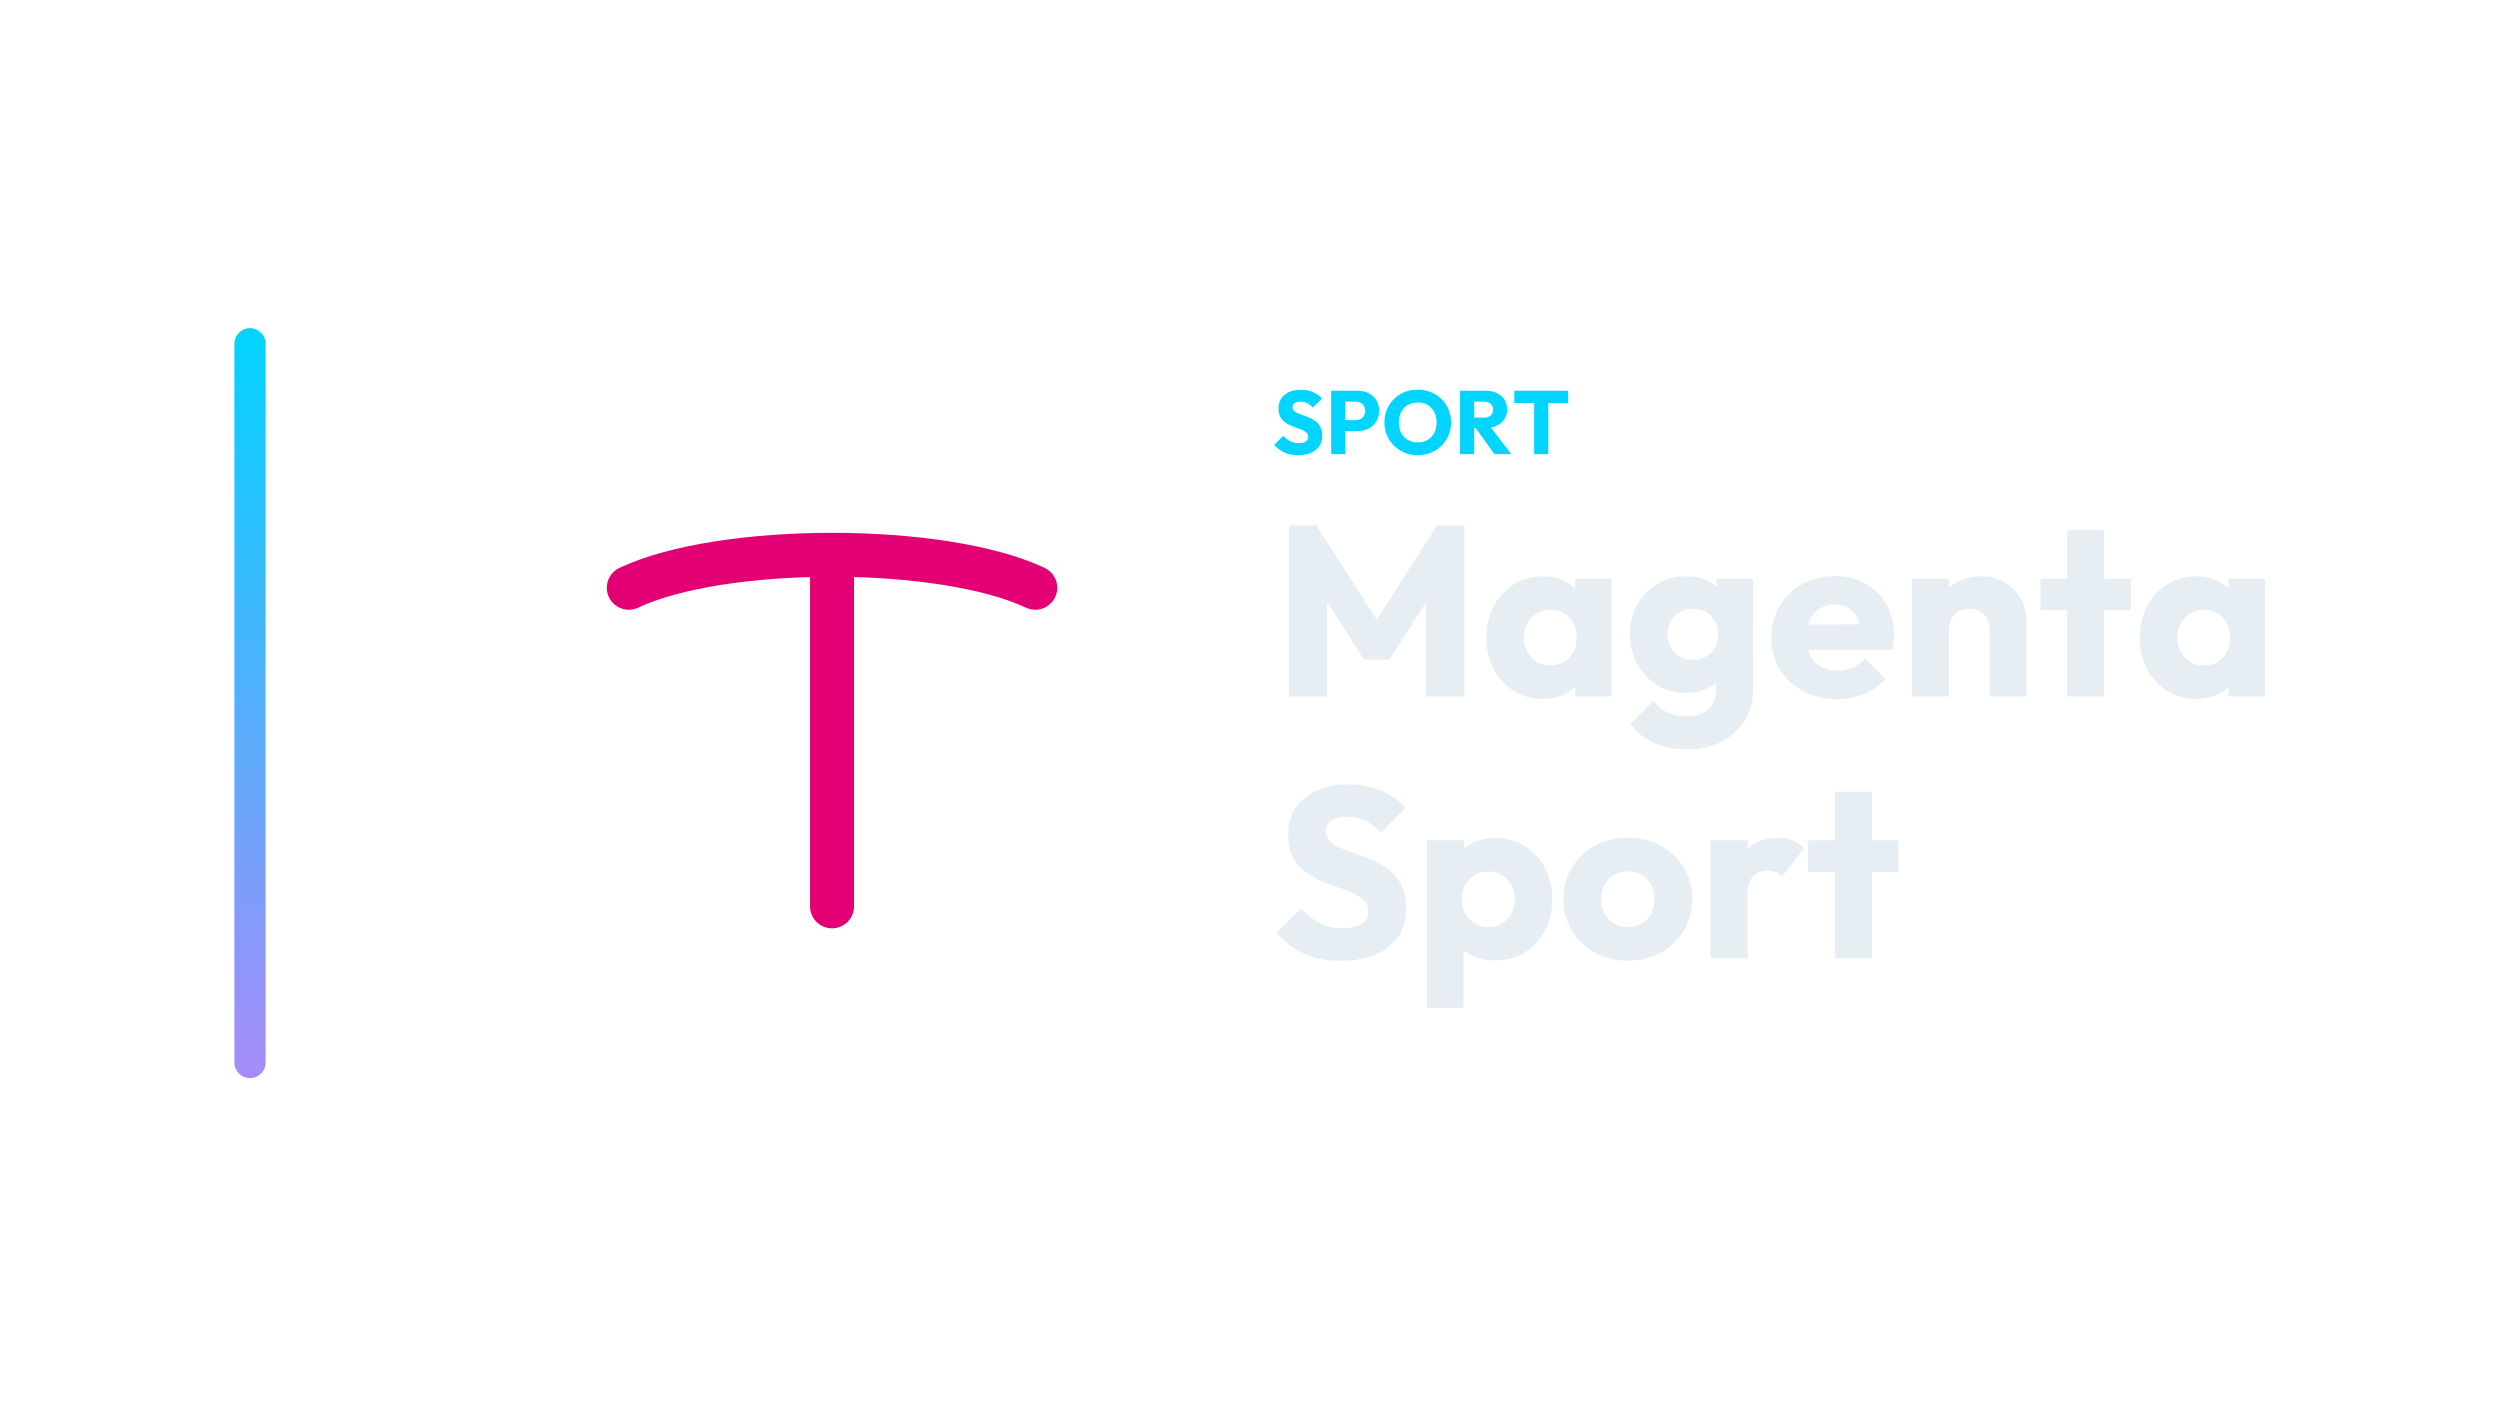
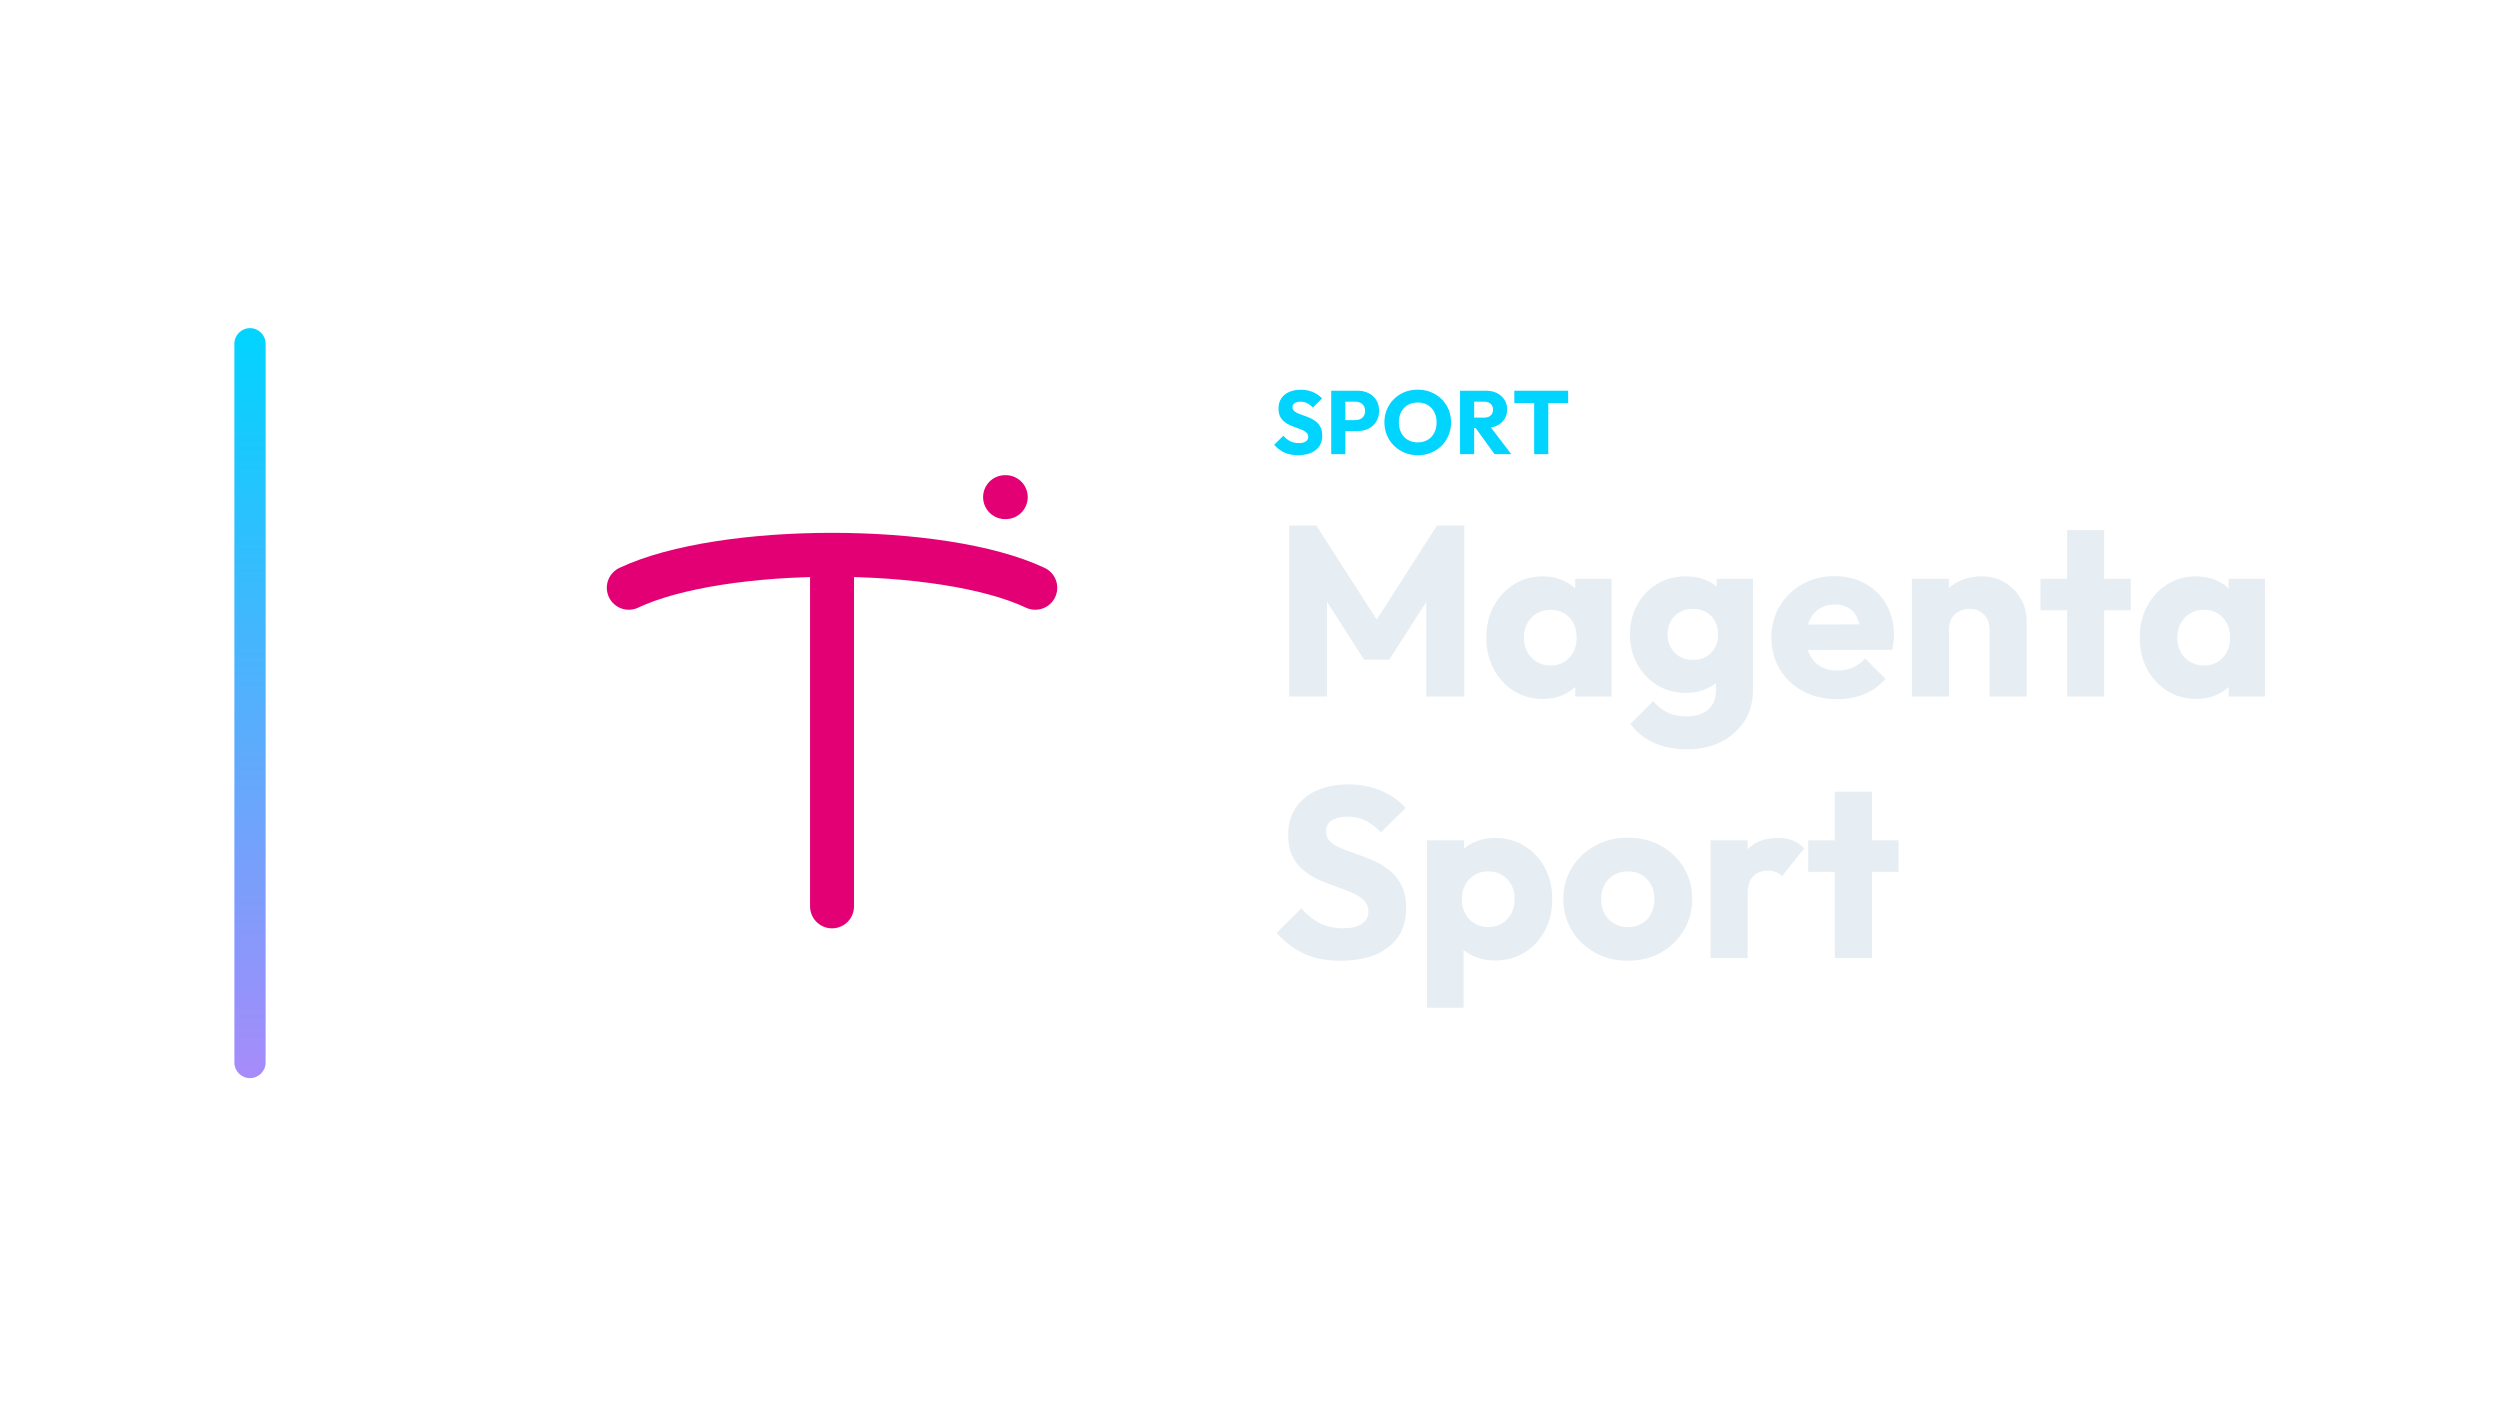
<svg xmlns="http://www.w3.org/2000/svg" width="1280" height="720" viewBox="0 0 1280 720">
  <g transform="translate(50.0,0.0)">
    <defs>
      <linearGradient id="cbRail" x1="0" y1="0" x2="0" y2="1">
        <stop offset="0%" stop-color="#00d4ff" />
        <stop offset="100%" stop-color="#a78bfa" />
      </linearGradient>
    </defs>
    <rect x="70" y="168" width="16" height="384" rx="8.0" fill="url(#cbRail)" />
    <g transform="translate(196,180) scale(0.70312)">
      <path d="M 108 172 C 176 140 336 140 404 172" fill="none" stroke="#E20074" stroke-width="32.0" stroke-linecap="round" stroke-linejoin="round" />
      <path d="M 256 152 L 256 404" fill="none" stroke="#E20074" stroke-width="32.0" stroke-linecap="round" stroke-linejoin="round" />
+       <path d="M 382 106 L 382.5 106" fill="none" stroke="#E20074" stroke-width="32.0" stroke-linecap="round" stroke-linejoin="round" />
    </g>
    <path d="M614.518 233.036Q610.516 233.036 607.641 231.725Q604.766 230.414 602.374 227.746L607.066 223.1Q608.63 224.894 610.539 225.883Q612.448 226.872 614.978 226.872Q617.278 226.872 618.543 226.044Q619.808 225.216 619.808 223.744Q619.808 222.41 618.98 221.582Q618.152 220.754 616.795 220.156Q615.438 219.558 613.805 219.006Q612.172 218.454 610.562 217.741Q608.952 217.028 607.595 215.947Q606.238 214.866 605.41 213.233Q604.582 211.6 604.582 209.116Q604.582 206.126 606.031 203.964Q607.48 201.802 610.056 200.675Q612.632 199.548 615.99 199.548Q619.394 199.548 622.223 200.744Q625.052 201.94 626.892 204.01L622.2 208.656Q620.728 207.138 619.233 206.402Q617.738 205.666 615.852 205.666Q613.966 205.666 612.862 206.379Q611.758 207.092 611.758 208.426Q611.758 209.668 612.586 210.427Q613.414 211.186 614.771 211.738Q616.128 212.29 617.761 212.842Q619.394 213.394 621.004 214.13Q622.614 214.866 623.971 215.993Q625.328 217.12 626.156 218.845Q626.984 220.57 626.984 223.1Q626.984 227.746 623.672 230.391Q620.36 233.036 614.518 233.036Z" fill="#00d4ff" stroke="none" />
    <path d="M637.104 220.708V215.096H644.096Q645.43 215.096 646.534 214.544Q647.638 213.992 648.282 212.934Q648.926 211.876 648.926 210.358Q648.926 208.886 648.282 207.828Q647.638 206.77 646.534 206.218Q645.43 205.666 644.096 205.666H637.104V200.054H645.154Q648.236 200.054 650.72 201.296Q653.204 202.538 654.653 204.861Q656.102 207.184 656.102 210.358Q656.102 213.532 654.653 215.855Q653.204 218.178 650.72 219.443Q648.236 220.708 645.154 220.708ZM631.584 232.53V200.054H638.806V232.53Z" fill="#00d4ff" stroke="none" />
    <path d="M675.974 233.082Q672.294 233.082 669.189 231.794Q666.084 230.506 663.738 228.206Q661.392 225.906 660.104 222.847Q658.816 219.788 658.816 216.246Q658.816 212.658 660.104 209.622Q661.392 206.586 663.692 204.309Q665.992 202.032 669.097 200.767Q672.202 199.502 675.882 199.502Q679.516 199.502 682.621 200.767Q685.726 202.032 688.049 204.309Q690.372 206.586 691.66 209.645Q692.948 212.704 692.948 216.292Q692.948 219.834 691.66 222.893Q690.372 225.952 688.072 228.229Q685.772 230.506 682.667 231.794Q679.562 233.082 675.974 233.082ZM675.882 226.504Q678.78 226.504 680.965 225.216Q683.15 223.928 684.346 221.605Q685.542 219.282 685.542 216.246Q685.542 213.946 684.852 212.083Q684.162 210.22 682.874 208.863Q681.586 207.506 679.815 206.793Q678.044 206.08 675.882 206.08Q672.984 206.08 670.799 207.345Q668.614 208.61 667.418 210.887Q666.222 213.164 666.222 216.246Q666.222 218.546 666.912 220.432Q667.602 222.318 668.867 223.675Q670.132 225.032 671.926 225.768Q673.72 226.504 675.882 226.504Z" fill="#00d4ff" stroke="none" />
    <path d="M703.068 219.144V213.808H709.922Q712.084 213.808 713.257 212.704Q714.43 211.6 714.43 209.714Q714.43 207.966 713.28 206.816Q712.13 205.666 709.968 205.666H703.068V200.054H710.796Q714.016 200.054 716.454 201.273Q718.892 202.492 720.272 204.654Q721.652 206.816 721.652 209.622Q721.652 212.474 720.272 214.613Q718.892 216.752 716.408 217.948Q713.924 219.144 710.566 219.144ZM697.548 232.53V200.054H704.77V232.53ZM715.212 232.53 705.092 218.546 711.716 216.752 723.768 232.53Z" fill="#00d4ff" stroke="none" />
    <path d="M735.498 232.53V200.514H742.72V232.53ZM725.332 206.356V200.054H752.886V206.356Z" fill="#00d4ff" stroke="none" />
    <path d="M610.07 356.61V269.066H623.958L658.43 322.758H651.362L685.71 269.066H699.722V356.61H680.254V301.926L683.726 302.794L661.282 337.762H648.386L626.066 302.794L629.414 301.926V356.61Z" fill="#E6EDF3" stroke="none" />
    <path d="M739.898 357.85Q731.59 357.85 725.08 353.758Q718.57 349.666 714.788 342.598Q711.006 335.53 711.006 326.478Q711.006 317.426 714.788 310.358Q718.57 303.29 725.08 299.198Q731.59 295.106 739.898 295.106Q745.974 295.106 750.872 297.462Q755.77 299.818 758.87 303.972Q761.97 308.126 762.342 313.458V339.498Q761.97 344.83 758.932 348.984Q755.894 353.138 750.934 355.494Q745.974 357.85 739.898 357.85ZM743.742 340.738Q749.818 340.738 753.538 336.708Q757.258 332.678 757.258 326.478Q757.258 322.262 755.584 319.038Q753.91 315.814 750.872 314.016Q747.834 312.218 743.866 312.218Q739.898 312.218 736.86 314.016Q733.822 315.814 732.024 319.038Q730.226 322.262 730.226 326.478Q730.226 330.57 731.962 333.794Q733.698 337.018 736.798 338.878Q739.898 340.738 743.742 340.738ZM756.514 356.61V340.366L759.366 325.734L756.514 311.102V296.346H775.114V356.61Z" fill="#E6EDF3" stroke="none" />
    <path d="M814.05 383.642Q804.13 383.642 796.628 380.232Q789.126 376.822 784.786 370.622L796.442 358.966Q799.666 362.81 803.696 364.794Q807.726 366.778 813.43 366.778Q820.498 366.778 824.528 363.306Q828.558 359.834 828.558 353.51V338.134L831.782 324.99L828.93 311.846V296.346H847.53V353.014Q847.53 362.314 843.19 369.134Q838.85 375.954 831.286 379.798Q823.722 383.642 814.05 383.642ZM813.182 354.75Q804.874 354.75 798.426 350.782Q791.978 346.814 788.258 339.994Q784.538 333.174 784.538 324.866Q784.538 316.434 788.258 309.676Q791.978 302.918 798.426 299.012Q804.874 295.106 813.182 295.106Q819.382 295.106 824.28 297.4Q829.178 299.694 832.216 303.848Q835.254 308.002 835.626 313.458V336.398Q835.254 341.73 832.216 345.884Q829.178 350.038 824.218 352.394Q819.258 354.75 813.182 354.75ZM816.778 337.886Q820.746 337.886 823.66 336.15Q826.574 334.414 828.124 331.5Q829.674 328.586 829.674 324.866Q829.674 321.146 828.124 318.17Q826.574 315.194 823.66 313.458Q820.746 311.722 816.778 311.722Q812.934 311.722 809.958 313.458Q806.982 315.194 805.37 318.17Q803.758 321.146 803.758 324.866Q803.758 328.338 805.37 331.376Q806.982 334.414 809.896 336.15Q812.81 337.886 816.778 337.886Z" fill="#E6EDF3" stroke="none" />
    <path d="M890.682 357.974Q880.886 357.974 873.26 353.944Q865.634 349.914 861.294 342.722Q856.954 335.53 856.954 326.478Q856.954 317.426 861.232 310.296Q865.51 303.166 872.826 299.074Q880.142 294.982 889.318 294.982Q898.246 294.982 905.066 298.826Q911.886 302.67 915.792 309.49Q919.698 316.31 919.698 325.114Q919.698 326.726 919.512 328.524Q919.326 330.322 918.83 332.678L866.874 332.802V319.782L910.77 319.658L902.586 325.114Q902.462 319.906 900.974 316.496Q899.486 313.086 896.572 311.288Q893.658 309.49 889.442 309.49Q884.978 309.49 881.692 311.536Q878.406 313.582 876.608 317.302Q874.81 321.022 874.81 326.354Q874.81 331.686 876.732 335.468Q878.654 339.25 882.188 341.296Q885.722 343.342 890.558 343.342Q895.022 343.342 898.618 341.792Q902.214 340.242 904.942 337.142L915.358 347.558Q910.894 352.766 904.57 355.37Q898.246 357.974 890.682 357.974Z" fill="#E6EDF3" stroke="none" />
    <path d="M968.678 356.61V322.262Q968.678 317.55 965.764 314.636Q962.85 311.722 958.386 311.722Q955.286 311.722 952.93 313.024Q950.574 314.326 949.21 316.744Q947.846 319.162 947.846 322.262L940.53 318.666Q940.53 311.598 943.63 306.266Q946.73 300.934 952.248 298.02Q957.766 295.106 964.71 295.106Q971.406 295.106 976.552 298.268Q981.698 301.43 984.674 306.638Q987.65 311.846 987.65 318.046V356.61ZM928.874 356.61V296.346H947.846V356.61Z" fill="#E6EDF3" stroke="none" />
    <path d="M1008.358 356.61V271.422H1027.33V356.61ZM994.718 312.466V296.346H1040.97V312.466Z" fill="#E6EDF3" stroke="none" />
    <path d="M1074.45 357.85Q1066.142 357.85 1059.632 353.758Q1053.122 349.666 1049.34 342.598Q1045.558 335.53 1045.558 326.478Q1045.558 317.426 1049.34 310.358Q1053.122 303.29 1059.632 299.198Q1066.142 295.106 1074.45 295.106Q1080.526 295.106 1085.424 297.462Q1090.322 299.818 1093.422 303.972Q1096.522 308.126 1096.894 313.458V339.498Q1096.522 344.83 1093.484 348.984Q1090.446 353.138 1085.486 355.494Q1080.526 357.85 1074.45 357.85ZM1078.294 340.738Q1084.37 340.738 1088.09 336.708Q1091.81 332.678 1091.81 326.478Q1091.81 322.262 1090.136 319.038Q1088.462 315.814 1085.424 314.016Q1082.386 312.218 1078.418 312.218Q1074.45 312.218 1071.412 314.016Q1068.374 315.814 1066.576 319.038Q1064.778 322.262 1064.778 326.478Q1064.778 330.57 1066.514 333.794Q1068.25 337.018 1071.35 338.878Q1074.45 340.738 1078.294 340.738ZM1091.066 356.61V340.366L1093.918 325.734L1091.066 311.102V296.346H1109.666V356.61Z" fill="#E6EDF3" stroke="none" />
    <path d="M636.358 491.894Q625.57 491.894 617.82 488.36Q610.07 484.826 603.622 477.634L616.27 465.11Q620.486 469.946 625.632 472.612Q630.778 475.278 637.598 475.278Q643.798 475.278 647.208 473.046Q650.618 470.814 650.618 466.846Q650.618 463.25 648.386 461.018Q646.154 458.786 642.496 457.174Q638.838 455.562 634.436 454.074Q630.034 452.586 625.694 450.664Q621.354 448.742 617.696 445.828Q614.038 442.914 611.806 438.512Q609.574 434.11 609.574 427.414Q609.574 419.354 613.48 413.526Q617.386 407.698 624.33 404.66Q631.274 401.622 640.326 401.622Q649.502 401.622 657.128 404.846Q664.754 408.07 669.714 413.65L657.066 426.174Q653.098 422.082 649.068 420.098Q645.038 418.114 639.954 418.114Q634.87 418.114 631.894 420.036Q628.918 421.958 628.918 425.554Q628.918 428.902 631.15 430.948Q633.382 432.994 637.04 434.482Q640.698 435.97 645.1 437.458Q649.502 438.946 653.842 440.93Q658.182 442.914 661.84 445.952Q665.498 448.99 667.73 453.64Q669.962 458.29 669.962 465.11Q669.962 477.634 661.034 484.764Q652.106 491.894 636.358 491.894Z" fill="#E6EDF3" stroke="none" />
    <path d="M715.346 491.77Q709.27 491.77 704.186 489.414Q699.102 487.058 695.878 482.904Q692.654 478.75 692.158 473.418V447.998Q692.654 442.666 695.878 438.326Q699.102 433.986 704.186 431.506Q709.27 429.026 715.346 429.026Q723.902 429.026 730.536 433.118Q737.17 437.21 740.952 444.278Q744.734 451.346 744.734 460.398Q744.734 469.45 740.952 476.518Q737.17 483.586 730.536 487.678Q723.902 491.77 715.346 491.77ZM680.626 515.95V430.266H699.598V445.766L696.498 460.398L699.35 475.03V515.95ZM711.874 474.658Q715.966 474.658 719.004 472.798Q722.042 470.938 723.778 467.714Q725.514 464.49 725.514 460.398Q725.514 456.182 723.778 452.958Q722.042 449.734 719.004 447.936Q715.966 446.138 711.998 446.138Q708.03 446.138 704.992 447.936Q701.954 449.734 700.218 452.958Q698.482 456.182 698.482 460.398Q698.482 464.49 700.156 467.714Q701.83 470.938 704.93 472.798Q708.03 474.658 711.874 474.658Z" fill="#E6EDF3" stroke="none" />
    <path d="M783.422 491.894Q774.122 491.894 766.62 487.74Q759.118 483.586 754.778 476.394Q750.438 469.202 750.438 460.274Q750.438 451.346 754.778 444.278Q759.118 437.21 766.558 433.056Q773.998 428.902 783.422 428.902Q792.846 428.902 800.286 432.994Q807.726 437.086 812.066 444.216Q816.406 451.346 816.406 460.274Q816.406 469.202 812.066 476.394Q807.726 483.586 800.286 487.74Q792.846 491.894 783.422 491.894ZM783.422 474.658Q787.514 474.658 790.614 472.86Q793.714 471.062 795.388 467.776Q797.062 464.49 797.062 460.274Q797.062 456.058 795.326 452.896Q793.59 449.734 790.552 447.936Q787.514 446.138 783.422 446.138Q779.454 446.138 776.354 447.936Q773.254 449.734 771.518 452.958Q769.782 456.182 769.782 460.398Q769.782 464.49 771.518 467.776Q773.254 471.062 776.354 472.86Q779.454 474.658 783.422 474.658Z" fill="#E6EDF3" stroke="none" />
    <path d="M825.83 490.53V430.266H844.802V490.53ZM844.802 457.422 836.866 451.222Q839.222 440.682 844.802 434.854Q850.382 429.026 860.302 429.026Q864.642 429.026 867.928 430.328Q871.214 431.63 873.694 434.358L862.41 448.618Q861.17 447.254 859.31 446.51Q857.45 445.766 855.094 445.766Q850.382 445.766 847.592 448.68Q844.802 451.594 844.802 457.422Z" fill="#E6EDF3" stroke="none" />
    <path d="M889.442 490.53V405.342H908.414V490.53ZM875.802 446.386V430.266H922.054V446.386Z" fill="#E6EDF3" stroke="none" />
  </g>
</svg>
